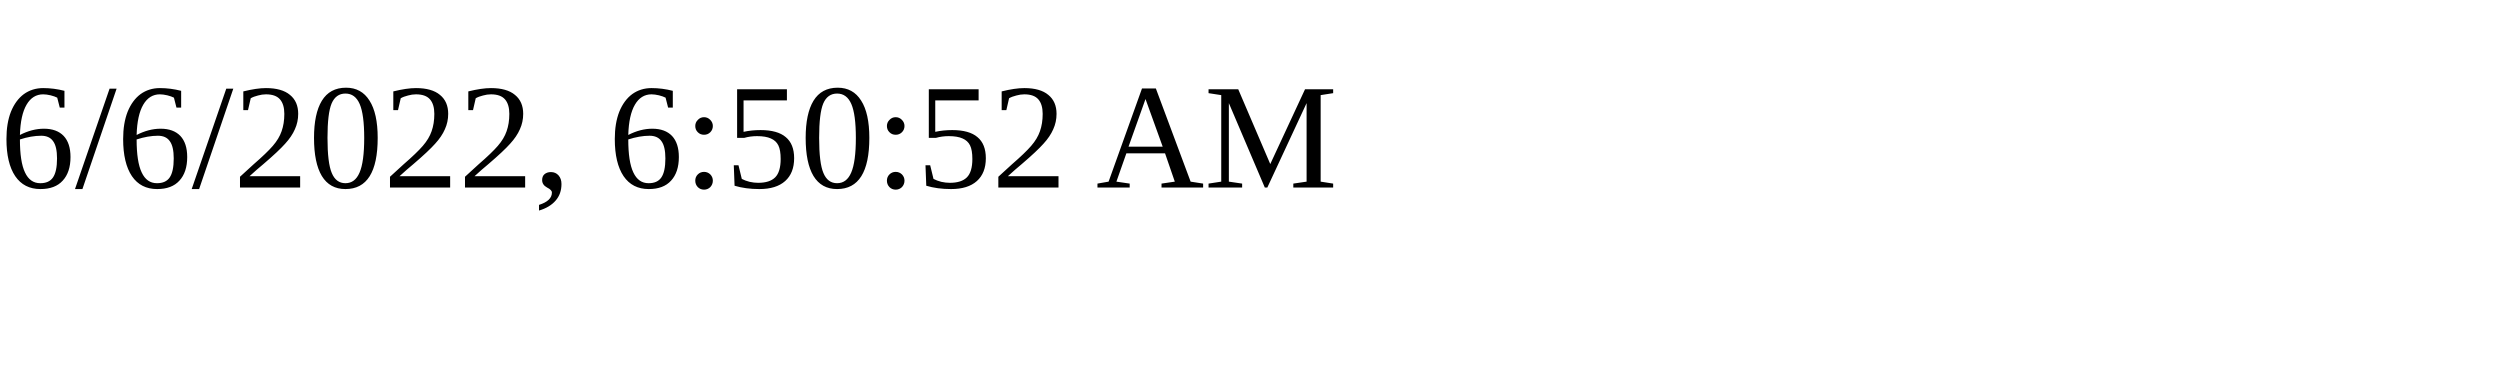
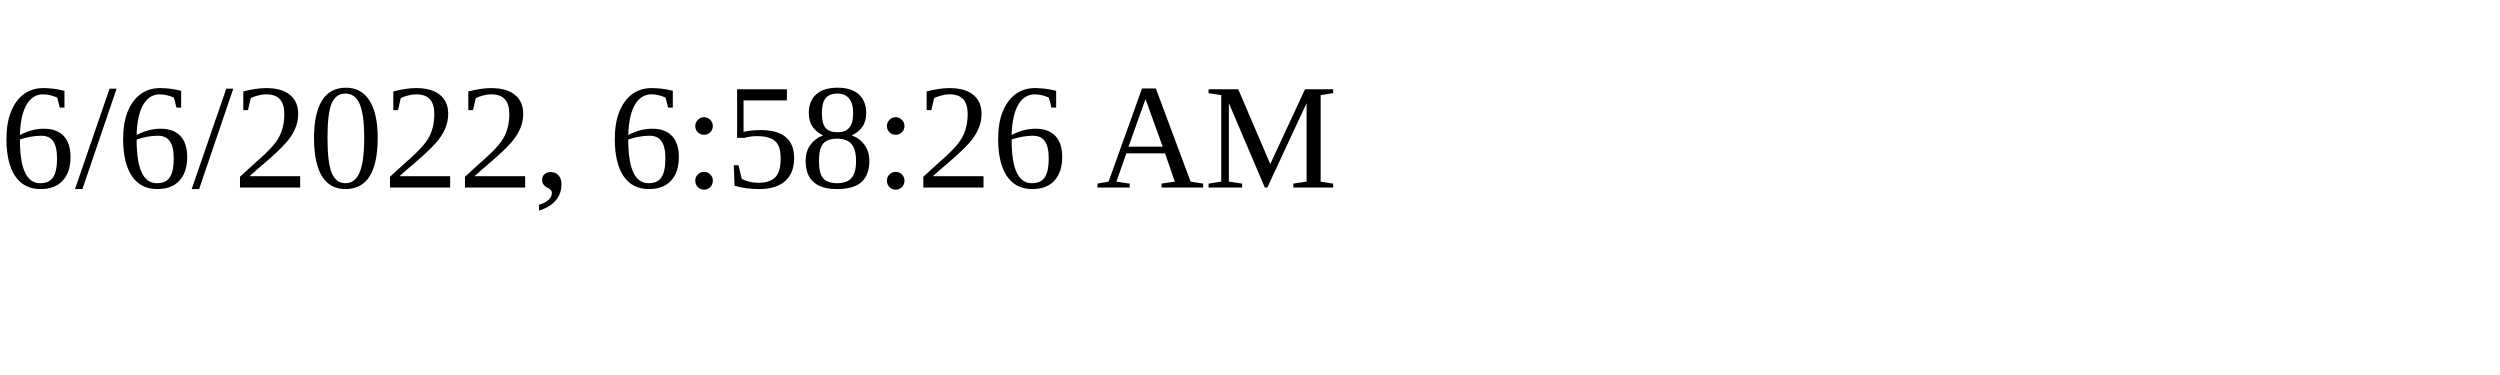
<svg xmlns="http://www.w3.org/2000/svg" height="30" width="200">
-   <text x="0" y="15">6/6/2022, 6:50:52 AM</text>
+   <text x="0" y="15">6/6/2022, 6:58:26 AM</text>
</svg>
